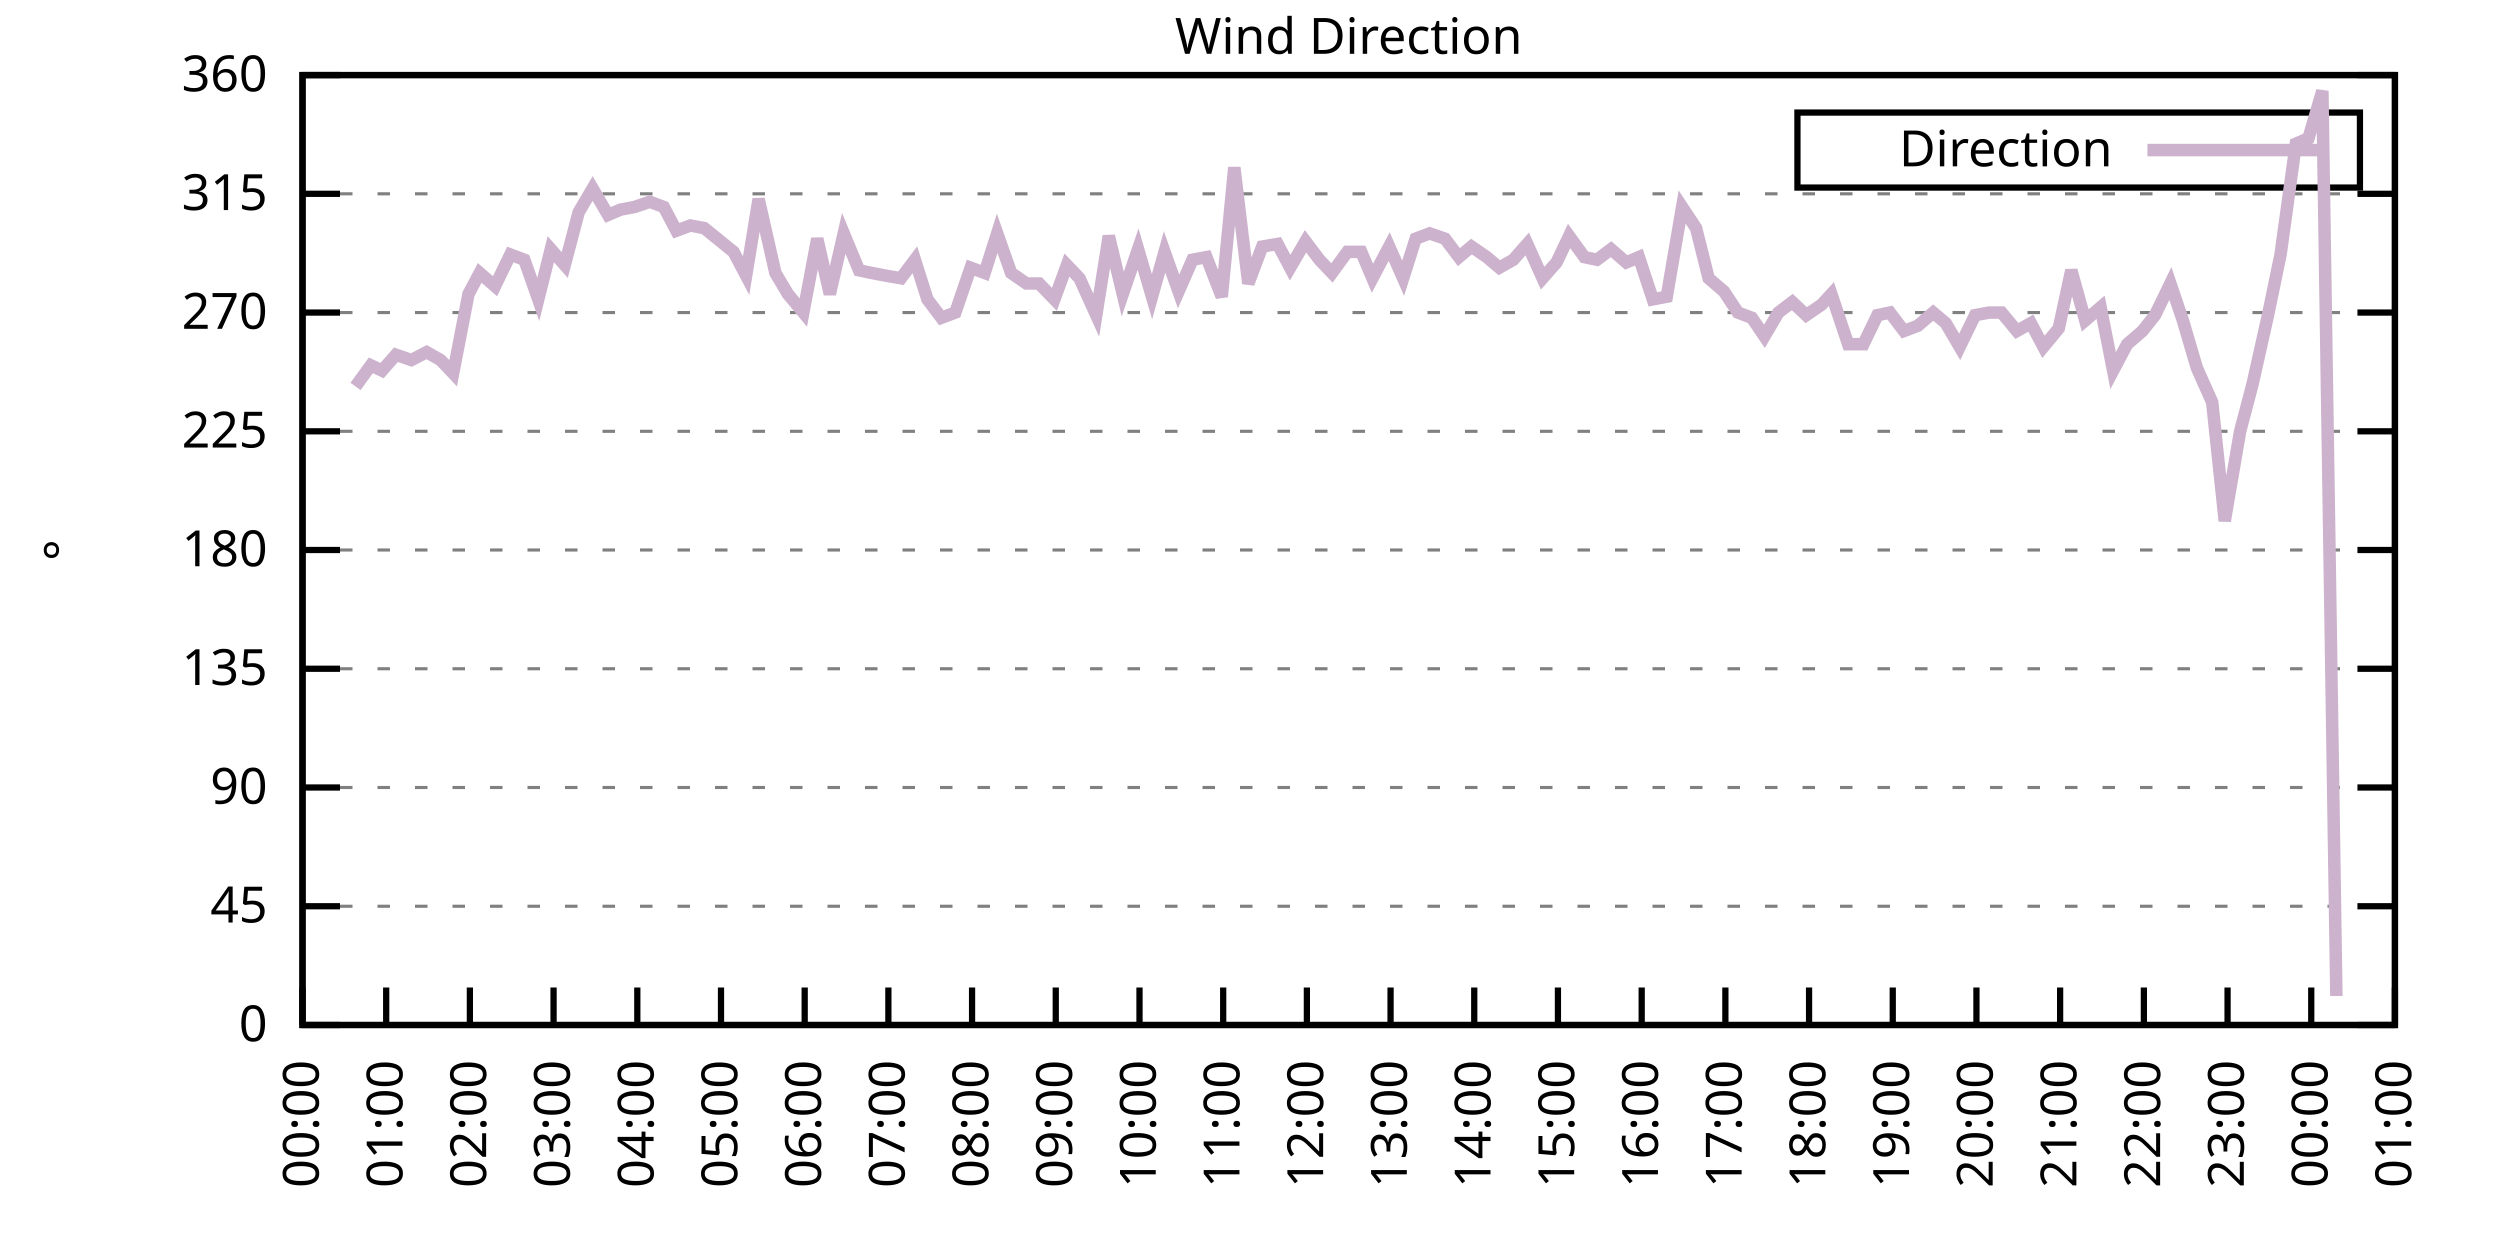
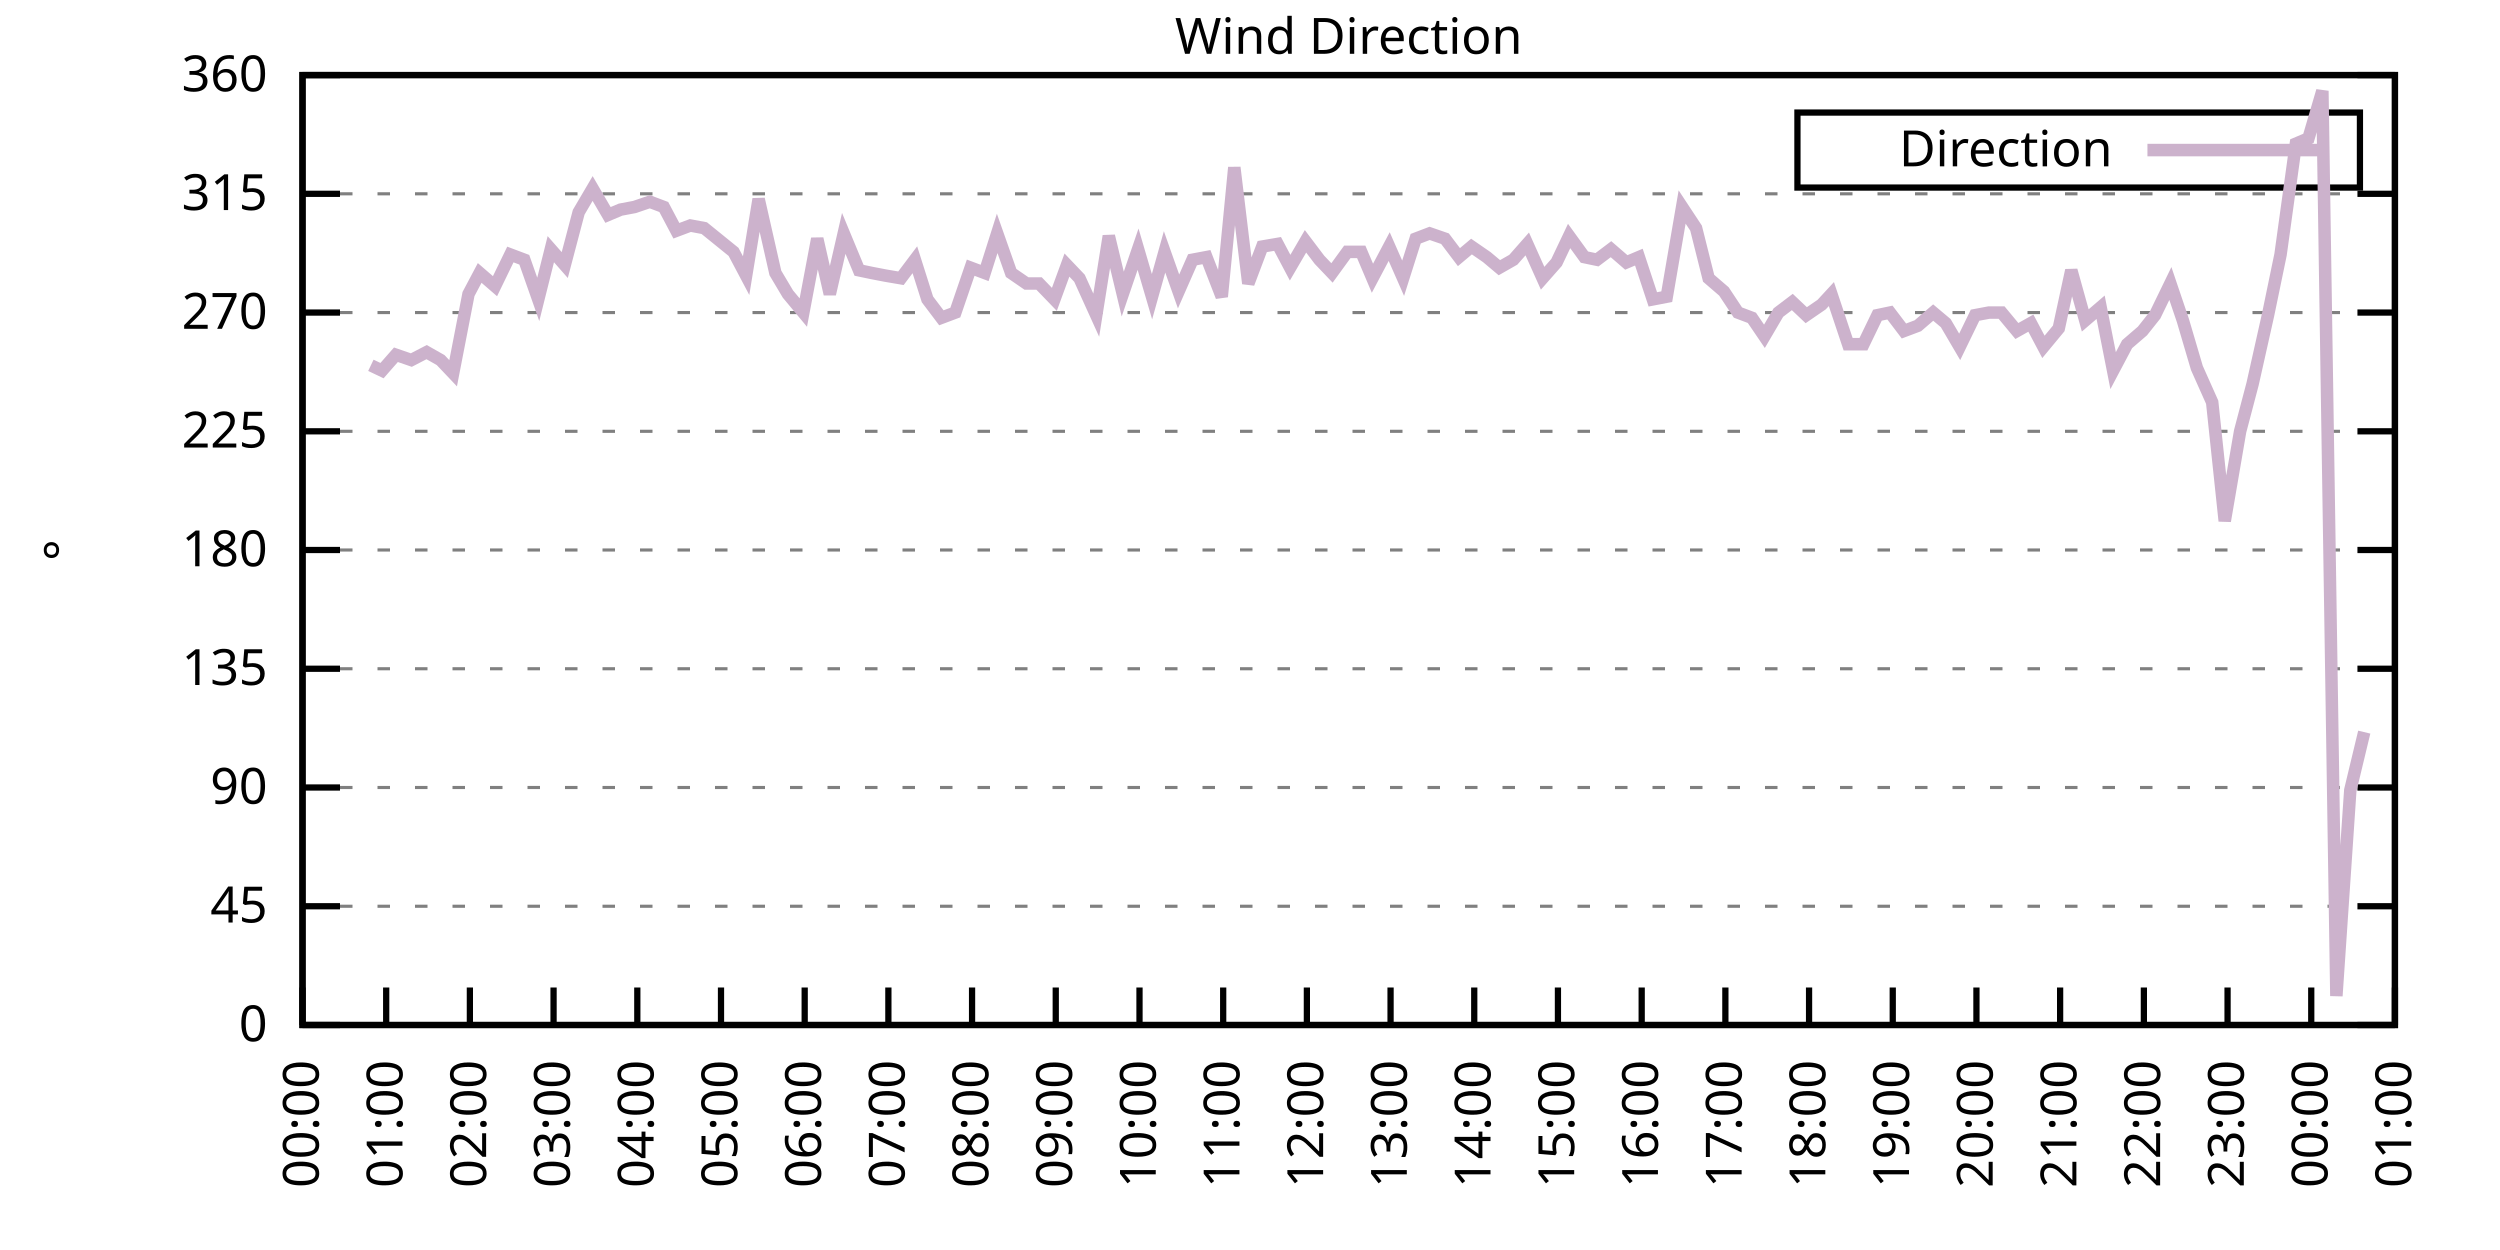
<svg xmlns="http://www.w3.org/2000/svg" xmlns:xlink="http://www.w3.org/1999/xlink" width="400" height="200" viewBox="0 0 400 200">
  <g id="gnuplot_canvas">
    <rect x="0" y="0" width="400" height="200" fill="none" />
    <defs>
      <circle id="gpDot" r="0.5" stroke-width="0.5" stroke="currentColor" />
      <path id="gpPt0" stroke-width="0.333" stroke="currentColor" d="M-1,0 h2 M0,-1 v2" />
      <path id="gpPt1" stroke-width="0.333" stroke="currentColor" d="M-1,-1 L1,1 M1,-1 L-1,1" />
      <path id="gpPt2" stroke-width="0.333" stroke="currentColor" d="M-1,0 L1,0 M0,-1 L0,1 M-1,-1 L1,1 M-1,1 L1,-1" />
      <rect id="gpPt3" stroke-width="0.333" stroke="currentColor" x="-1" y="-1" width="2" height="2" />
      <rect id="gpPt4" stroke-width="0.333" stroke="currentColor" fill="currentColor" x="-1" y="-1" width="2" height="2" />
      <circle id="gpPt5" stroke-width="0.333" stroke="currentColor" cx="0" cy="0" r="1" />
      <use xlink:href="#gpPt5" id="gpPt6" fill="currentColor" stroke="none" />
      <path id="gpPt7" stroke-width="0.333" stroke="currentColor" d="M0,-1.33 L-1.33,0.67 L1.33,0.67 z" />
      <use xlink:href="#gpPt7" id="gpPt8" fill="currentColor" stroke="none" />
      <use xlink:href="#gpPt7" id="gpPt9" stroke="currentColor" transform="rotate(180)" />
      <use xlink:href="#gpPt9" id="gpPt10" fill="currentColor" stroke="none" />
      <use xlink:href="#gpPt3" id="gpPt11" stroke="currentColor" transform="rotate(45)" />
      <use xlink:href="#gpPt11" id="gpPt12" fill="currentColor" stroke="none" />
      <path id="gpPt13" stroke-width="0.333" stroke="currentColor" d="M0,1.330 L1.265,0.411 L0.782,-1.067 L-0.782,-1.076 L-1.265,0.411 z" />
      <use xlink:href="#gpPt13" id="gpPt14" fill="currentColor" stroke="none" />
      <filter id="textbox" filterUnits="objectBoundingBox" x="0" y="0" height="1" width="1">
        <feFlood flood-color="white" flood-opacity="1" result="bgnd" />
        <feComposite in="SourceGraphic" in2="bgnd" operator="atop" />
      </filter>
      <filter id="greybox" filterUnits="objectBoundingBox" x="0" y="0" height="1" width="1">
        <feFlood flood-color="lightgrey" flood-opacity="1" result="grey" />
        <feComposite in="SourceGraphic" in2="grey" operator="atop" />
      </filter>
    </defs>
    <g fill="none" color="white" stroke="currentColor" stroke-width="1.00" stroke-linecap="butt" stroke-linejoin="miter">
</g>
    <g fill="none" color="black" stroke="currentColor" stroke-width="1.00" stroke-linecap="butt" stroke-linejoin="miter">
      <g stroke="none" shape-rendering="crispEdges">
        <polygon fill="rgb(255, 255, 255)" points="48.40,164.00 383.18,164.00 383.18,12.02 48.40,12.02 " />
      </g>
    </g>
    <g fill="none" color="black" stroke="currentColor" stroke-width="1.00" stroke-linecap="butt" stroke-linejoin="miter">
</g>
    <g fill="none" color="black" stroke="black" stroke-width="0.50" stroke-linecap="butt" stroke-linejoin="miter">
</g>
    <g fill="none" color="gray" stroke="currentColor" stroke-width="0.50" stroke-linecap="butt" stroke-linejoin="miter">
      <path stroke="gray" stroke-dasharray="2,4" class="gridline" d="M48.40,164.00 L383.19,164.00  " />
    </g>
    <g fill="none" color="gray" stroke="gray" stroke-width="1.00" stroke-linecap="butt" stroke-linejoin="miter">
</g>
    <g fill="none" color="black" stroke="currentColor" stroke-width="1.00" stroke-linecap="butt" stroke-linejoin="miter">
      <path stroke="black" d="M48.40,164.00 L54.40,164.00 M383.19,164.00 L377.19,164.00  " />
      <g transform="translate(42.80,166.60)" stroke="none" fill="black" font-family="Sans" font-size="8.00" text-anchor="end">
        <text>
          <tspan font-family="Sans"> 0</tspan>
        </text>
      </g>
    </g>
    <g fill="none" color="black" stroke="currentColor" stroke-width="1.00" stroke-linecap="butt" stroke-linejoin="miter">
</g>
    <g fill="none" color="black" stroke="black" stroke-width="0.50" stroke-linecap="butt" stroke-linejoin="miter">
</g>
    <g fill="none" color="gray" stroke="currentColor" stroke-width="0.50" stroke-linecap="butt" stroke-linejoin="miter">
      <path stroke="gray" stroke-dasharray="2,4" class="gridline" d="M48.40,145.00 L383.19,145.00  " />
    </g>
    <g fill="none" color="gray" stroke="gray" stroke-width="1.00" stroke-linecap="butt" stroke-linejoin="miter">
</g>
    <g fill="none" color="black" stroke="currentColor" stroke-width="1.00" stroke-linecap="butt" stroke-linejoin="miter">
      <path stroke="black" d="M48.40,145.00 L54.40,145.00 M383.19,145.00 L377.19,145.00  " />
      <g transform="translate(42.80,147.60)" stroke="none" fill="black" font-family="Sans" font-size="8.00" text-anchor="end">
        <text>
          <tspan font-family="Sans"> 45</tspan>
        </text>
      </g>
    </g>
    <g fill="none" color="black" stroke="currentColor" stroke-width="1.00" stroke-linecap="butt" stroke-linejoin="miter">
</g>
    <g fill="none" color="black" stroke="black" stroke-width="0.50" stroke-linecap="butt" stroke-linejoin="miter">
</g>
    <g fill="none" color="gray" stroke="currentColor" stroke-width="0.50" stroke-linecap="butt" stroke-linejoin="miter">
      <path stroke="gray" stroke-dasharray="2,4" class="gridline" d="M48.40,126.00 L383.19,126.00  " />
    </g>
    <g fill="none" color="gray" stroke="gray" stroke-width="1.00" stroke-linecap="butt" stroke-linejoin="miter">
</g>
    <g fill="none" color="black" stroke="currentColor" stroke-width="1.00" stroke-linecap="butt" stroke-linejoin="miter">
      <path stroke="black" d="M48.40,126.00 L54.40,126.00 M383.19,126.00 L377.19,126.00  " />
      <g transform="translate(42.80,128.60)" stroke="none" fill="black" font-family="Sans" font-size="8.00" text-anchor="end">
        <text>
          <tspan font-family="Sans"> 90</tspan>
        </text>
      </g>
    </g>
    <g fill="none" color="black" stroke="currentColor" stroke-width="1.00" stroke-linecap="butt" stroke-linejoin="miter">
</g>
    <g fill="none" color="black" stroke="black" stroke-width="0.50" stroke-linecap="butt" stroke-linejoin="miter">
</g>
    <g fill="none" color="gray" stroke="currentColor" stroke-width="0.50" stroke-linecap="butt" stroke-linejoin="miter">
      <path stroke="gray" stroke-dasharray="2,4" class="gridline" d="M48.40,107.00 L383.19,107.00  " />
    </g>
    <g fill="none" color="gray" stroke="gray" stroke-width="1.00" stroke-linecap="butt" stroke-linejoin="miter">
</g>
    <g fill="none" color="black" stroke="currentColor" stroke-width="1.00" stroke-linecap="butt" stroke-linejoin="miter">
      <path stroke="black" d="M48.40,107.00 L54.40,107.00 M383.19,107.00 L377.19,107.00  " />
      <g transform="translate(42.80,109.60)" stroke="none" fill="black" font-family="Sans" font-size="8.00" text-anchor="end">
        <text>
          <tspan font-family="Sans"> 135</tspan>
        </text>
      </g>
    </g>
    <g fill="none" color="black" stroke="currentColor" stroke-width="1.00" stroke-linecap="butt" stroke-linejoin="miter">
</g>
    <g fill="none" color="black" stroke="black" stroke-width="0.50" stroke-linecap="butt" stroke-linejoin="miter">
</g>
    <g fill="none" color="gray" stroke="currentColor" stroke-width="0.50" stroke-linecap="butt" stroke-linejoin="miter">
      <path stroke="gray" stroke-dasharray="2,4" class="gridline" d="M48.40,88.00 L383.19,88.00  " />
    </g>
    <g fill="none" color="gray" stroke="gray" stroke-width="1.00" stroke-linecap="butt" stroke-linejoin="miter">
</g>
    <g fill="none" color="black" stroke="currentColor" stroke-width="1.00" stroke-linecap="butt" stroke-linejoin="miter">
      <path stroke="black" d="M48.40,88.00 L54.40,88.00 M383.19,88.00 L377.19,88.00  " />
      <g transform="translate(42.80,90.60)" stroke="none" fill="black" font-family="Sans" font-size="8.00" text-anchor="end">
        <text>
          <tspan font-family="Sans"> 180</tspan>
        </text>
      </g>
    </g>
    <g fill="none" color="black" stroke="currentColor" stroke-width="1.00" stroke-linecap="butt" stroke-linejoin="miter">
</g>
    <g fill="none" color="black" stroke="black" stroke-width="0.50" stroke-linecap="butt" stroke-linejoin="miter">
</g>
    <g fill="none" color="gray" stroke="currentColor" stroke-width="0.50" stroke-linecap="butt" stroke-linejoin="miter">
      <path stroke="gray" stroke-dasharray="2,4" class="gridline" d="M48.40,69.01 L383.19,69.01  " />
    </g>
    <g fill="none" color="gray" stroke="gray" stroke-width="1.00" stroke-linecap="butt" stroke-linejoin="miter">
</g>
    <g fill="none" color="black" stroke="currentColor" stroke-width="1.00" stroke-linecap="butt" stroke-linejoin="miter">
      <path stroke="black" d="M48.40,69.01 L54.40,69.01 M383.19,69.01 L377.19,69.01  " />
      <g transform="translate(42.80,71.61)" stroke="none" fill="black" font-family="Sans" font-size="8.00" text-anchor="end">
        <text>
          <tspan font-family="Sans"> 225</tspan>
        </text>
      </g>
    </g>
    <g fill="none" color="black" stroke="currentColor" stroke-width="1.00" stroke-linecap="butt" stroke-linejoin="miter">
</g>
    <g fill="none" color="black" stroke="black" stroke-width="0.50" stroke-linecap="butt" stroke-linejoin="miter">
</g>
    <g fill="none" color="gray" stroke="currentColor" stroke-width="0.50" stroke-linecap="butt" stroke-linejoin="miter">
      <path stroke="gray" stroke-dasharray="2,4" class="gridline" d="M48.40,50.01 L383.19,50.01  " />
    </g>
    <g fill="none" color="gray" stroke="gray" stroke-width="1.00" stroke-linecap="butt" stroke-linejoin="miter">
</g>
    <g fill="none" color="black" stroke="currentColor" stroke-width="1.00" stroke-linecap="butt" stroke-linejoin="miter">
      <path stroke="black" d="M48.40,50.01 L54.40,50.01 M383.19,50.01 L377.19,50.01  " />
      <g transform="translate(42.80,52.61)" stroke="none" fill="black" font-family="Sans" font-size="8.00" text-anchor="end">
        <text>
          <tspan font-family="Sans"> 270</tspan>
        </text>
      </g>
    </g>
    <g fill="none" color="black" stroke="currentColor" stroke-width="1.00" stroke-linecap="butt" stroke-linejoin="miter">
</g>
    <g fill="none" color="black" stroke="black" stroke-width="0.50" stroke-linecap="butt" stroke-linejoin="miter">
</g>
    <g fill="none" color="gray" stroke="currentColor" stroke-width="0.50" stroke-linecap="butt" stroke-linejoin="miter">
      <path stroke="gray" stroke-dasharray="2,4" class="gridline" d="M48.40,31.01 L383.19,31.01  " />
    </g>
    <g fill="none" color="gray" stroke="gray" stroke-width="1.00" stroke-linecap="butt" stroke-linejoin="miter">
</g>
    <g fill="none" color="black" stroke="currentColor" stroke-width="1.00" stroke-linecap="butt" stroke-linejoin="miter">
      <path stroke="black" d="M48.40,31.01 L54.40,31.01 M383.19,31.01 L377.19,31.01  " />
      <g transform="translate(42.80,33.61)" stroke="none" fill="black" font-family="Sans" font-size="8.00" text-anchor="end">
        <text>
          <tspan font-family="Sans"> 315</tspan>
        </text>
      </g>
    </g>
    <g fill="none" color="black" stroke="currentColor" stroke-width="1.00" stroke-linecap="butt" stroke-linejoin="miter">
</g>
    <g fill="none" color="black" stroke="black" stroke-width="0.50" stroke-linecap="butt" stroke-linejoin="miter">
</g>
    <g fill="none" color="gray" stroke="currentColor" stroke-width="0.50" stroke-linecap="butt" stroke-linejoin="miter">
      <path stroke="gray" stroke-dasharray="2,4" class="gridline" d="M48.40,12.01 L383.19,12.01  " />
    </g>
    <g fill="none" color="gray" stroke="gray" stroke-width="1.00" stroke-linecap="butt" stroke-linejoin="miter">
</g>
    <g fill="none" color="black" stroke="currentColor" stroke-width="1.00" stroke-linecap="butt" stroke-linejoin="miter">
      <path stroke="black" d="M48.40,12.01 L54.40,12.01 M383.19,12.01 L377.19,12.01  " />
      <g transform="translate(42.80,14.61)" stroke="none" fill="black" font-family="Sans" font-size="8.00" text-anchor="end">
        <text>
          <tspan font-family="Sans"> 360</tspan>
        </text>
      </g>
    </g>
    <g fill="none" color="black" stroke="currentColor" stroke-width="1.00" stroke-linecap="butt" stroke-linejoin="miter">
      <path stroke="black" d="M48.40,164.00 L48.40,158.00  " />
      <g transform="translate(51.00,169.60) rotate(270.00)" stroke="none" fill="black" font-family="Sans" font-size="8.00" text-anchor="end">
        <text>
          <tspan font-family="Sans">00:00</tspan>
        </text>
      </g>
    </g>
    <g fill="none" color="black" stroke="currentColor" stroke-width="1.00" stroke-linecap="butt" stroke-linejoin="miter">
      <path stroke="black" d="M61.79,164.00 L61.79,158.00  " />
      <g transform="translate(64.39,169.60) rotate(270.00)" stroke="none" fill="black" font-family="Sans" font-size="8.00" text-anchor="end">
        <text>
          <tspan font-family="Sans">01:00</tspan>
        </text>
      </g>
    </g>
    <g fill="none" color="black" stroke="currentColor" stroke-width="1.00" stroke-linecap="butt" stroke-linejoin="miter">
      <path stroke="black" d="M75.18,164.00 L75.18,158.00  " />
      <g transform="translate(77.78,169.60) rotate(270.00)" stroke="none" fill="black" font-family="Sans" font-size="8.00" text-anchor="end">
        <text>
          <tspan font-family="Sans">02:00</tspan>
        </text>
      </g>
    </g>
    <g fill="none" color="black" stroke="currentColor" stroke-width="1.00" stroke-linecap="butt" stroke-linejoin="miter">
      <path stroke="black" d="M88.57,164.00 L88.57,158.00  " />
      <g transform="translate(91.17,169.60) rotate(270.00)" stroke="none" fill="black" font-family="Sans" font-size="8.00" text-anchor="end">
        <text>
          <tspan font-family="Sans">03:00</tspan>
        </text>
      </g>
    </g>
    <g fill="none" color="black" stroke="currentColor" stroke-width="1.00" stroke-linecap="butt" stroke-linejoin="miter">
      <path stroke="black" d="M101.97,164.00 L101.97,158.00  " />
      <g transform="translate(104.57,169.60) rotate(270.00)" stroke="none" fill="black" font-family="Sans" font-size="8.00" text-anchor="end">
        <text>
          <tspan font-family="Sans">04:00</tspan>
        </text>
      </g>
    </g>
    <g fill="none" color="black" stroke="currentColor" stroke-width="1.00" stroke-linecap="butt" stroke-linejoin="miter">
      <path stroke="black" d="M115.36,164.00 L115.36,158.00  " />
      <g transform="translate(117.96,169.60) rotate(270.00)" stroke="none" fill="black" font-family="Sans" font-size="8.00" text-anchor="end">
        <text>
          <tspan font-family="Sans">05:00</tspan>
        </text>
      </g>
    </g>
    <g fill="none" color="black" stroke="currentColor" stroke-width="1.00" stroke-linecap="butt" stroke-linejoin="miter">
      <path stroke="black" d="M128.75,164.00 L128.75,158.00  " />
      <g transform="translate(131.35,169.60) rotate(270.00)" stroke="none" fill="black" font-family="Sans" font-size="8.00" text-anchor="end">
        <text>
          <tspan font-family="Sans">06:00</tspan>
        </text>
      </g>
    </g>
    <g fill="none" color="black" stroke="currentColor" stroke-width="1.00" stroke-linecap="butt" stroke-linejoin="miter">
      <path stroke="black" d="M142.14,164.00 L142.14,158.00  " />
      <g transform="translate(144.74,169.60) rotate(270.00)" stroke="none" fill="black" font-family="Sans" font-size="8.00" text-anchor="end">
        <text>
          <tspan font-family="Sans">07:00</tspan>
        </text>
      </g>
    </g>
    <g fill="none" color="black" stroke="currentColor" stroke-width="1.00" stroke-linecap="butt" stroke-linejoin="miter">
      <path stroke="black" d="M155.53,164.00 L155.53,158.00  " />
      <g transform="translate(158.13,169.60) rotate(270.00)" stroke="none" fill="black" font-family="Sans" font-size="8.00" text-anchor="end">
        <text>
          <tspan font-family="Sans">08:00</tspan>
        </text>
      </g>
    </g>
    <g fill="none" color="black" stroke="currentColor" stroke-width="1.00" stroke-linecap="butt" stroke-linejoin="miter">
      <path stroke="black" d="M168.92,164.00 L168.92,158.00  " />
      <g transform="translate(171.52,169.60) rotate(270.00)" stroke="none" fill="black" font-family="Sans" font-size="8.00" text-anchor="end">
        <text>
          <tspan font-family="Sans">09:00</tspan>
        </text>
      </g>
    </g>
    <g fill="none" color="black" stroke="currentColor" stroke-width="1.00" stroke-linecap="butt" stroke-linejoin="miter">
      <path stroke="black" d="M182.32,164.00 L182.32,158.00  " />
      <g transform="translate(184.92,169.60) rotate(270.00)" stroke="none" fill="black" font-family="Sans" font-size="8.00" text-anchor="end">
        <text>
          <tspan font-family="Sans">10:00</tspan>
        </text>
      </g>
    </g>
    <g fill="none" color="black" stroke="currentColor" stroke-width="1.00" stroke-linecap="butt" stroke-linejoin="miter">
      <path stroke="black" d="M195.71,164.00 L195.71,158.00  " />
      <g transform="translate(198.31,169.60) rotate(270.00)" stroke="none" fill="black" font-family="Sans" font-size="8.00" text-anchor="end">
        <text>
          <tspan font-family="Sans">11:00</tspan>
        </text>
      </g>
    </g>
    <g fill="none" color="black" stroke="currentColor" stroke-width="1.00" stroke-linecap="butt" stroke-linejoin="miter">
      <path stroke="black" d="M209.10,164.00 L209.10,158.00  " />
      <g transform="translate(211.70,169.60) rotate(270.00)" stroke="none" fill="black" font-family="Sans" font-size="8.00" text-anchor="end">
        <text>
          <tspan font-family="Sans">12:00</tspan>
        </text>
      </g>
    </g>
    <g fill="none" color="black" stroke="currentColor" stroke-width="1.00" stroke-linecap="butt" stroke-linejoin="miter">
      <path stroke="black" d="M222.49,164.00 L222.49,158.00  " />
      <g transform="translate(225.09,169.60) rotate(270.00)" stroke="none" fill="black" font-family="Sans" font-size="8.00" text-anchor="end">
        <text>
          <tspan font-family="Sans">13:00</tspan>
        </text>
      </g>
    </g>
    <g fill="none" color="black" stroke="currentColor" stroke-width="1.00" stroke-linecap="butt" stroke-linejoin="miter">
      <path stroke="black" d="M235.88,164.00 L235.88,158.00  " />
      <g transform="translate(238.48,169.60) rotate(270.00)" stroke="none" fill="black" font-family="Sans" font-size="8.00" text-anchor="end">
        <text>
          <tspan font-family="Sans">14:00</tspan>
        </text>
      </g>
    </g>
    <g fill="none" color="black" stroke="currentColor" stroke-width="1.00" stroke-linecap="butt" stroke-linejoin="miter">
      <path stroke="black" d="M249.27,164.00 L249.27,158.00  " />
      <g transform="translate(251.87,169.60) rotate(270.00)" stroke="none" fill="black" font-family="Sans" font-size="8.00" text-anchor="end">
        <text>
          <tspan font-family="Sans">15:00</tspan>
        </text>
      </g>
    </g>
    <g fill="none" color="black" stroke="currentColor" stroke-width="1.00" stroke-linecap="butt" stroke-linejoin="miter">
      <path stroke="black" d="M262.67,164.00 L262.67,158.00  " />
      <g transform="translate(265.27,169.60) rotate(270.00)" stroke="none" fill="black" font-family="Sans" font-size="8.00" text-anchor="end">
        <text>
          <tspan font-family="Sans">16:00</tspan>
        </text>
      </g>
    </g>
    <g fill="none" color="black" stroke="currentColor" stroke-width="1.00" stroke-linecap="butt" stroke-linejoin="miter">
      <path stroke="black" d="M276.06,164.00 L276.06,158.00  " />
      <g transform="translate(278.66,169.60) rotate(270.00)" stroke="none" fill="black" font-family="Sans" font-size="8.00" text-anchor="end">
        <text>
          <tspan font-family="Sans">17:00</tspan>
        </text>
      </g>
    </g>
    <g fill="none" color="black" stroke="currentColor" stroke-width="1.00" stroke-linecap="butt" stroke-linejoin="miter">
      <path stroke="black" d="M289.45,164.00 L289.45,158.00  " />
      <g transform="translate(292.05,169.60) rotate(270.00)" stroke="none" fill="black" font-family="Sans" font-size="8.00" text-anchor="end">
        <text>
          <tspan font-family="Sans">18:00</tspan>
        </text>
      </g>
    </g>
    <g fill="none" color="black" stroke="currentColor" stroke-width="1.00" stroke-linecap="butt" stroke-linejoin="miter">
      <path stroke="black" d="M302.84,164.00 L302.84,158.00  " />
      <g transform="translate(305.44,169.60) rotate(270.00)" stroke="none" fill="black" font-family="Sans" font-size="8.00" text-anchor="end">
        <text>
          <tspan font-family="Sans">19:00</tspan>
        </text>
      </g>
    </g>
    <g fill="none" color="black" stroke="currentColor" stroke-width="1.00" stroke-linecap="butt" stroke-linejoin="miter">
      <path stroke="black" d="M316.23,164.00 L316.23,158.00  " />
      <g transform="translate(318.83,169.60) rotate(270.00)" stroke="none" fill="black" font-family="Sans" font-size="8.00" text-anchor="end">
        <text>
          <tspan font-family="Sans">20:00</tspan>
        </text>
      </g>
    </g>
    <g fill="none" color="black" stroke="currentColor" stroke-width="1.00" stroke-linecap="butt" stroke-linejoin="miter">
      <path stroke="black" d="M329.62,164.00 L329.62,158.00  " />
      <g transform="translate(332.22,169.60) rotate(270.00)" stroke="none" fill="black" font-family="Sans" font-size="8.00" text-anchor="end">
        <text>
          <tspan font-family="Sans">21:00</tspan>
        </text>
      </g>
    </g>
    <g fill="none" color="black" stroke="currentColor" stroke-width="1.00" stroke-linecap="butt" stroke-linejoin="miter">
      <path stroke="black" d="M343.02,164.00 L343.02,158.00  " />
      <g transform="translate(345.62,169.60) rotate(270.00)" stroke="none" fill="black" font-family="Sans" font-size="8.00" text-anchor="end">
        <text>
          <tspan font-family="Sans">22:00</tspan>
        </text>
      </g>
    </g>
    <g fill="none" color="black" stroke="currentColor" stroke-width="1.00" stroke-linecap="butt" stroke-linejoin="miter">
      <path stroke="black" d="M356.41,164.00 L356.41,158.00  " />
      <g transform="translate(359.01,169.60) rotate(270.00)" stroke="none" fill="black" font-family="Sans" font-size="8.00" text-anchor="end">
        <text>
          <tspan font-family="Sans">23:00</tspan>
        </text>
      </g>
    </g>
    <g fill="none" color="black" stroke="currentColor" stroke-width="1.00" stroke-linecap="butt" stroke-linejoin="miter">
      <path stroke="black" d="M369.80,164.00 L369.80,158.00  " />
      <g transform="translate(372.40,169.60) rotate(270.00)" stroke="none" fill="black" font-family="Sans" font-size="8.00" text-anchor="end">
        <text>
          <tspan font-family="Sans">00:00</tspan>
        </text>
      </g>
    </g>
    <g fill="none" color="black" stroke="currentColor" stroke-width="1.00" stroke-linecap="butt" stroke-linejoin="miter">
      <path stroke="black" d="M383.19,164.00 L383.19,158.00  " />
      <g transform="translate(385.79,169.60) rotate(270.00)" stroke="none" fill="black" font-family="Sans" font-size="8.00" text-anchor="end">
        <text>
          <tspan font-family="Sans">01:00</tspan>
        </text>
      </g>
    </g>
    <g fill="none" color="black" stroke="currentColor" stroke-width="1.00" stroke-linecap="butt" stroke-linejoin="miter">
</g>
    <g fill="none" color="black" stroke="currentColor" stroke-width="1.00" stroke-linecap="butt" stroke-linejoin="miter">
      <path stroke="black" d="M48.40,12.01 L48.40,164.00 L383.19,164.00 L383.19,12.01 L48.40,12.01 Z  " />
    </g>
    <g fill="none" color="black" stroke="currentColor" stroke-width="1.00" stroke-linecap="butt" stroke-linejoin="miter">
</g>
    <g fill="none" color="black" stroke="currentColor" stroke-width="1.00" stroke-linecap="butt" stroke-linejoin="miter">
      <path stroke="black" d="M287.59,30.01 L287.59,18.01 L377.59,18.01 L377.59,30.01 L287.59,30.01 Z  " />
    </g>
    <g id="Wind_direction_plot_1">
      <g fill="none" color="white" stroke="black" stroke-width="2.00" stroke-linecap="butt" stroke-linejoin="miter">
</g>
      <g fill="none" color="black" stroke="currentColor" stroke-width="2.00" stroke-linecap="butt" stroke-linejoin="miter">
        <g transform="translate(337.99,26.61)" stroke="none" fill="black" font-family="Sans" font-size="8.00" text-anchor="end">
          <text>
            <tspan font-family="Sans">Direction</tspan>
          </text>
        </g>
      </g>
      <g fill="none" color="black" stroke="currentColor" stroke-width="2.00" stroke-linecap="butt" stroke-linejoin="miter">
-         <path stroke="rgb(204, 178, 204)" d="M343.59,24.01 L371.99,24.01 M56.88,61.83 L59.34,58.45 L61.12,59.30 L63.35,56.76 L65.81,57.61 L68.26,56.34   L70.50,57.61 L72.50,59.72 L74.96,47.05 L76.75,43.67 L79.20,45.79 L81.66,40.72 L83.89,41.56 L86.12,47.90   L88.13,39.87 L90.36,42.41 L92.59,33.96 L94.82,30.16 L97.28,34.39 L99.29,33.54 L101.52,33.12 L103.98,32.28   L106.21,33.12 L108.22,36.92 L110.45,36.08 L112.68,36.50 L117.37,40.30 L119.38,44.10 L121.38,31.85 L124.06,43.67   L126.07,47.05 L128.53,50.01 L130.76,38.19 L132.77,47.05 L135.00,37.34 L137.45,43.25 L139.46,43.67 L141.69,44.10   L144.15,44.52 L146.38,41.56 L148.39,47.90 L150.62,50.85 L152.85,50.01 L155.31,42.83 L157.54,43.67 L159.55,37.34   L161.78,43.67 L164.24,45.36 L166.25,45.36 L168.70,47.90 L170.71,42.41 L172.72,44.52 L175.40,50.43 L177.41,37.76   L179.64,47.05 L182.09,39.87 L184.32,47.47 L186.33,40.30 L188.57,46.63 L190.80,41.56 L193.03,41.14 L195.48,47.47   L197.49,26.79 L199.73,45.36 L201.96,39.45 L204.41,39.03 L206.42,42.83 L208.88,38.61 L211.11,41.56 L213.12,43.67   L215.57,40.30 L217.80,40.30 L219.59,44.52 L222.27,39.45 L224.50,44.52 L226.51,38.19 L228.74,37.34 L231.20,38.19   L233.43,41.14 L235.44,39.45 L237.89,41.14 L239.90,42.83 L242.13,41.56 L244.36,39.03 L246.82,44.52 L249.05,41.99   L251.06,37.76 L253.51,41.14 L255.52,41.56 L257.76,39.87 L260.21,41.99 L262.22,41.14 L264.45,47.90 L266.68,47.47   L269.14,33.12 L271.37,36.50 L273.38,44.52 L275.83,46.63 L278.07,50.01 L280.30,50.85 L282.31,53.81 L284.54,50.01   L286.77,48.32 L289.00,50.43 L291.46,48.74 L293.02,47.05 L295.70,55.07 L298.15,55.07 L300.39,50.43 L302.39,50.01   L304.63,52.96 L306.86,52.12 L309.31,50.01 L311.32,51.70 L313.55,55.50 L316.01,50.43 L318.24,50.01 L320.25,50.01   L322.70,52.96 L324.94,51.70 L326.95,55.50 L329.40,52.54 L331.41,43.25 L333.64,51.27 L336.10,49.16 L338.10,59.30   L340.34,55.07 L342.79,52.96 L344.80,50.43 L347.26,45.36 L349.26,51.27 L351.50,58.87 L353.95,64.36 L355.96,83.36   L358.42,69.01 L360.42,61.41 L362.88,50.43 L364.89,40.72 L367.34,22.99 L369.35,22.14 L371.58,14.54 L373.82,159.36    " />
+         <path stroke="rgb(204, 178, 204)" d="M343.59,24.01 L371.99,24.01 M59.34,58.45 L61.12,59.30 L63.35,56.76 L65.81,57.61 L68.26,56.34 L70.50,57.61   L72.50,59.72 L74.96,47.05 L76.75,43.67 L79.20,45.79 L81.66,40.72 L83.89,41.56 L86.12,47.90 L88.13,39.87   L90.36,42.41 L92.59,33.96 L94.82,30.16 L97.28,34.39 L99.29,33.54 L101.52,33.12 L103.98,32.28 L106.21,33.12   L108.22,36.92 L110.45,36.08 L112.68,36.50 L117.37,40.30 L119.38,44.10 L121.38,31.85 L124.06,43.67 L126.07,47.05   L128.53,50.01 L130.76,38.19 L132.77,47.05 L135.00,37.34 L137.45,43.25 L139.46,43.67 L141.69,44.10 L144.15,44.52   L146.38,41.56 L148.39,47.90 L150.62,50.85 L152.85,50.01 L155.31,42.83 L157.54,43.67 L159.55,37.34 L161.78,43.67   L164.24,45.36 L166.25,45.36 L168.70,47.90 L170.71,42.41 L172.72,44.52 L175.40,50.43 L177.41,37.76 L179.64,47.05   L182.09,39.87 L184.32,47.47 L186.33,40.30 L188.57,46.63 L190.80,41.56 L193.03,41.14 L195.48,47.47 L197.49,26.79   L199.73,45.36 L201.96,39.45 L204.41,39.03 L206.42,42.83 L208.88,38.61 L211.11,41.56 L213.12,43.67 L215.57,40.30   L217.80,40.30 L219.59,44.52 L222.27,39.45 L224.50,44.52 L226.51,38.19 L228.74,37.34 L231.20,38.19 L233.43,41.14   L235.44,39.45 L237.89,41.14 L239.90,42.83 L242.13,41.56 L244.36,39.03 L246.82,44.52 L249.05,41.99 L251.06,37.76   L253.51,41.14 L255.52,41.56 L257.76,39.87 L260.21,41.99 L262.22,41.14 L264.45,47.90 L266.68,47.47 L269.14,33.12   L271.37,36.50 L273.38,44.52 L275.83,46.63 L278.07,50.01 L280.30,50.85 L282.31,53.81 L284.54,50.01 L286.77,48.32   L289.00,50.43 L291.46,48.74 L293.02,47.05 L295.70,55.07 L298.15,55.07 L300.39,50.43 L302.39,50.01 L304.63,52.96   L306.86,52.12 L309.31,50.01 L311.32,51.70 L313.55,55.50 L316.01,50.43 L318.24,50.01 L320.25,50.01 L322.70,52.96   L324.94,51.70 L326.95,55.50 L329.40,52.54 L331.41,43.25 L333.64,51.27 L336.10,49.16 L338.10,59.30 L340.34,55.07   L342.79,52.96 L344.80,50.43 L347.26,45.36 L349.26,51.27 L351.50,58.87 L353.95,64.36 L355.96,83.36 L358.42,69.01   L360.42,61.41 L362.88,50.43 L364.89,40.72 L367.34,22.99 L369.35,22.14 L371.58,14.54 L373.82,159.36 L376.05,126.42   L378.28,117.14  " />
      </g>
    </g>
    <g fill="none" color="black" stroke="currentColor" stroke-width="2.00" stroke-linecap="butt" stroke-linejoin="miter">
</g>
    <g fill="none" color="black" stroke="black" stroke-width="1.00" stroke-linecap="butt" stroke-linejoin="miter">
</g>
    <g fill="none" color="black" stroke="currentColor" stroke-width="1.00" stroke-linecap="butt" stroke-linejoin="miter">
      <path stroke="black" d="M48.40,12.01 L48.40,164.00 L383.19,164.00 L383.19,12.01 L48.40,12.01 Z  " />
      <g transform="translate(12.80,88.01) rotate(270.00)" stroke="none" fill="black" font-family="Sans" font-size="8.00" text-anchor="middle">
        <text>
          <tspan font-family="Sans">°</tspan>
        </text>
      </g>
    </g>
    <g fill="none" color="black" stroke="currentColor" stroke-width="1.00" stroke-linecap="butt" stroke-linejoin="miter">
</g>
    <g fill="none" color="black" stroke="currentColor" stroke-width="1.00" stroke-linecap="butt" stroke-linejoin="miter">
      <g transform="translate(215.79,8.61)" stroke="none" fill="black" font-family="Sans" font-size="8.00" text-anchor="middle">
        <text>
          <tspan font-family="Sans">Wind Direction</tspan>
        </text>
      </g>
    </g>
    <g fill="none" color="black" stroke="currentColor" stroke-width="1.00" stroke-linecap="butt" stroke-linejoin="miter">
</g>
  </g>
</svg>
